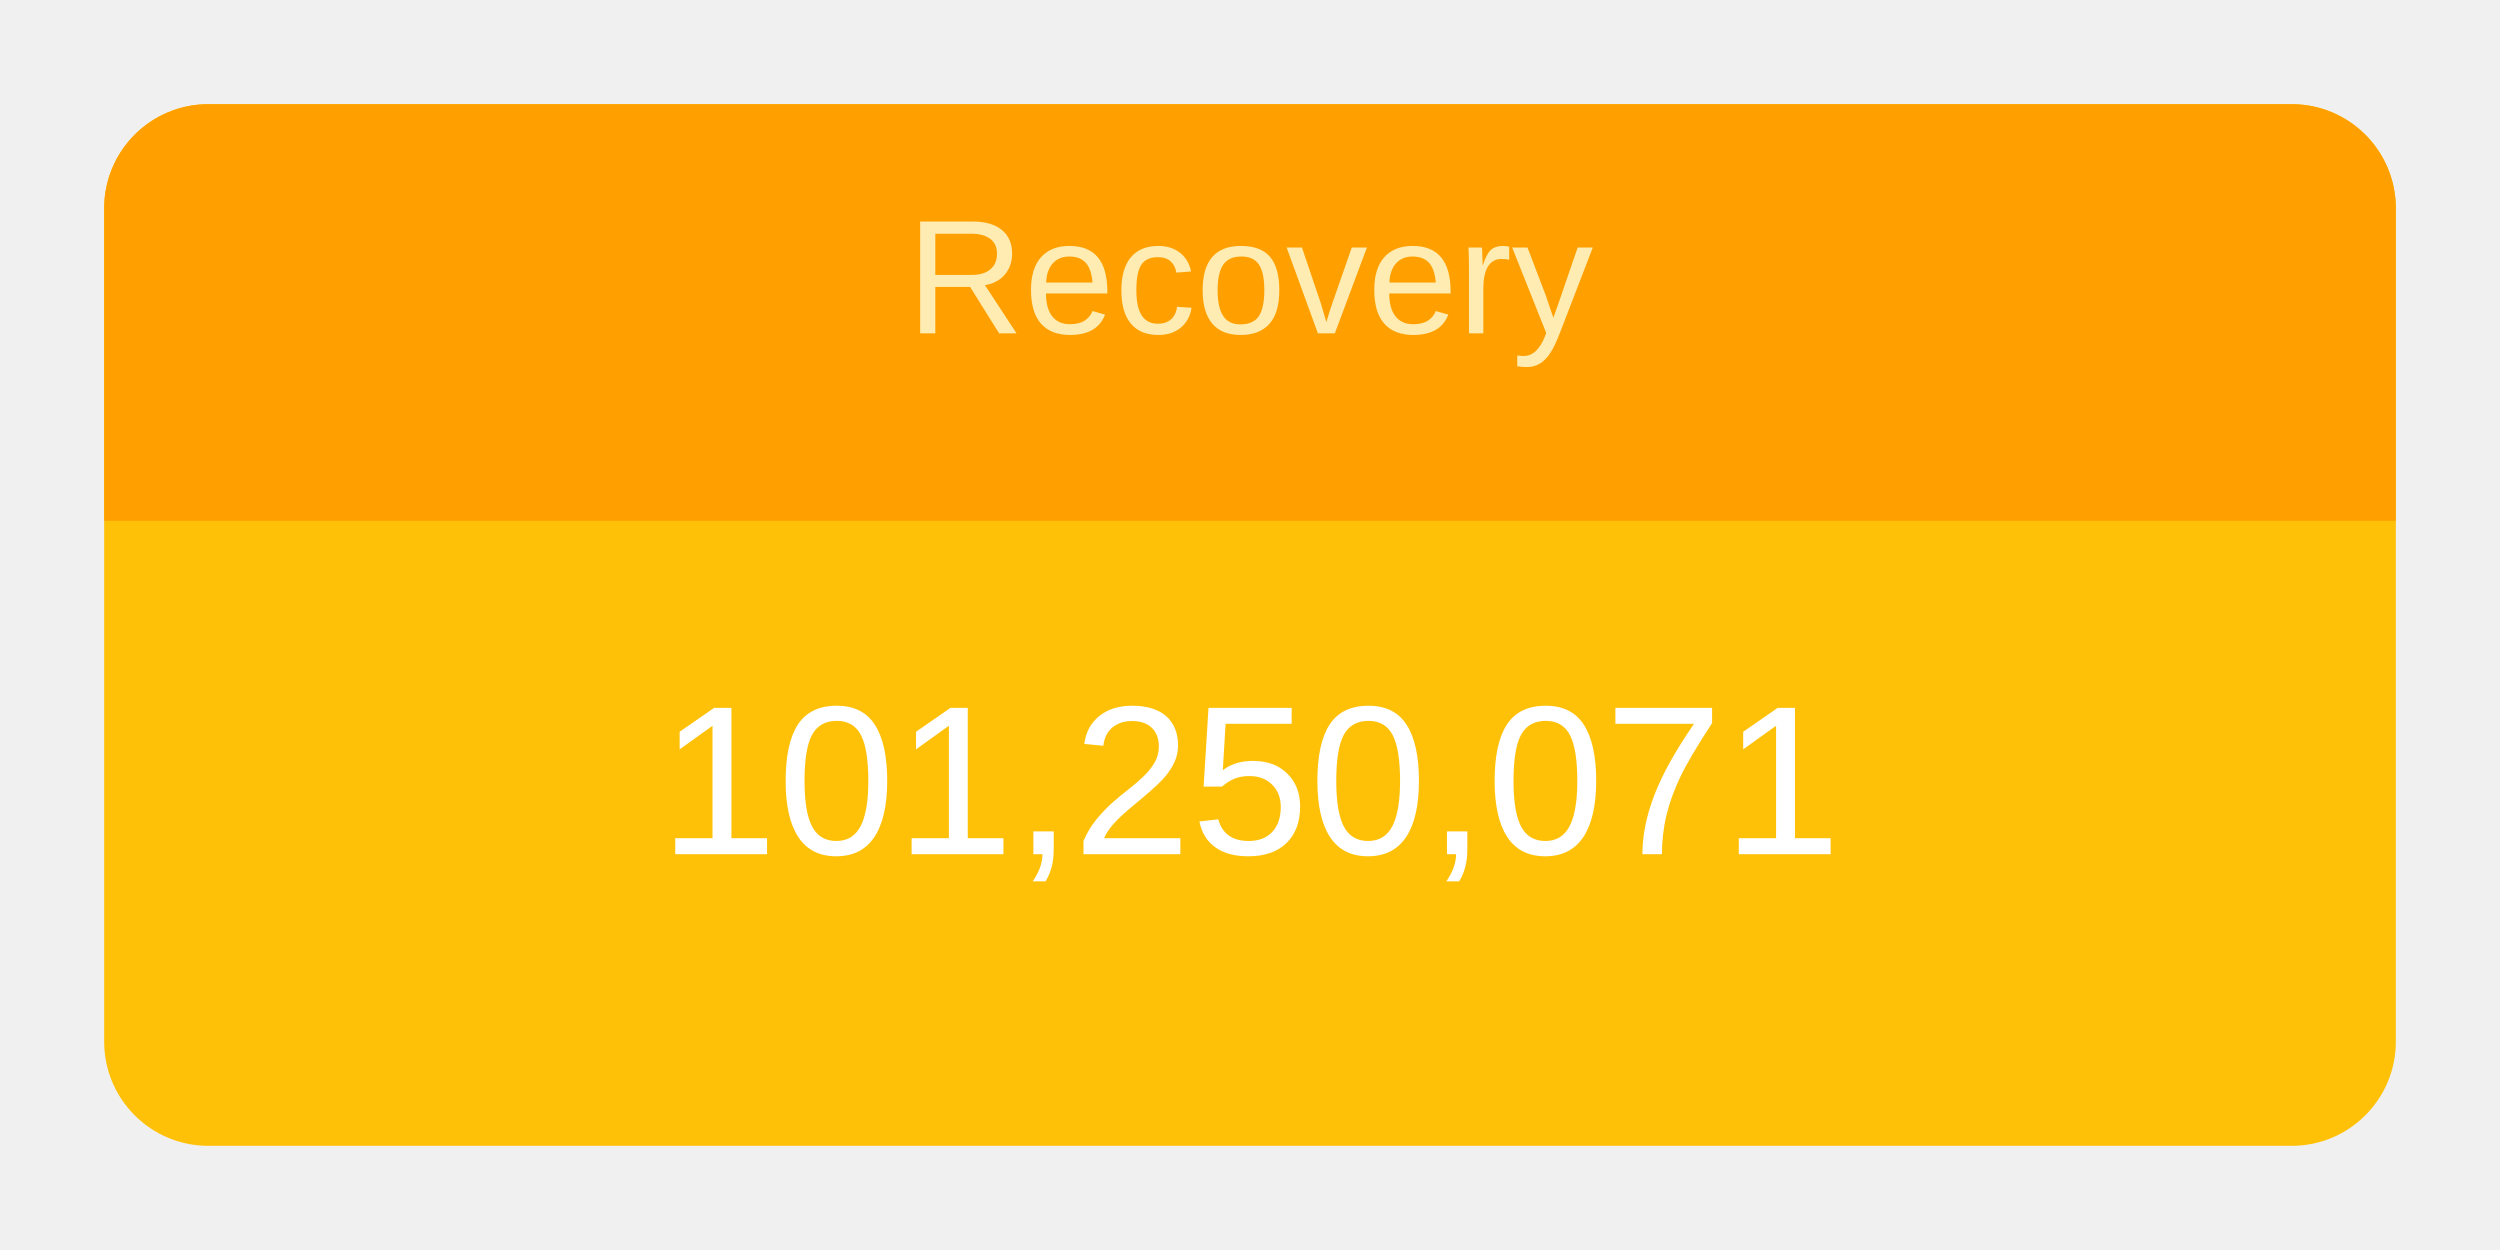
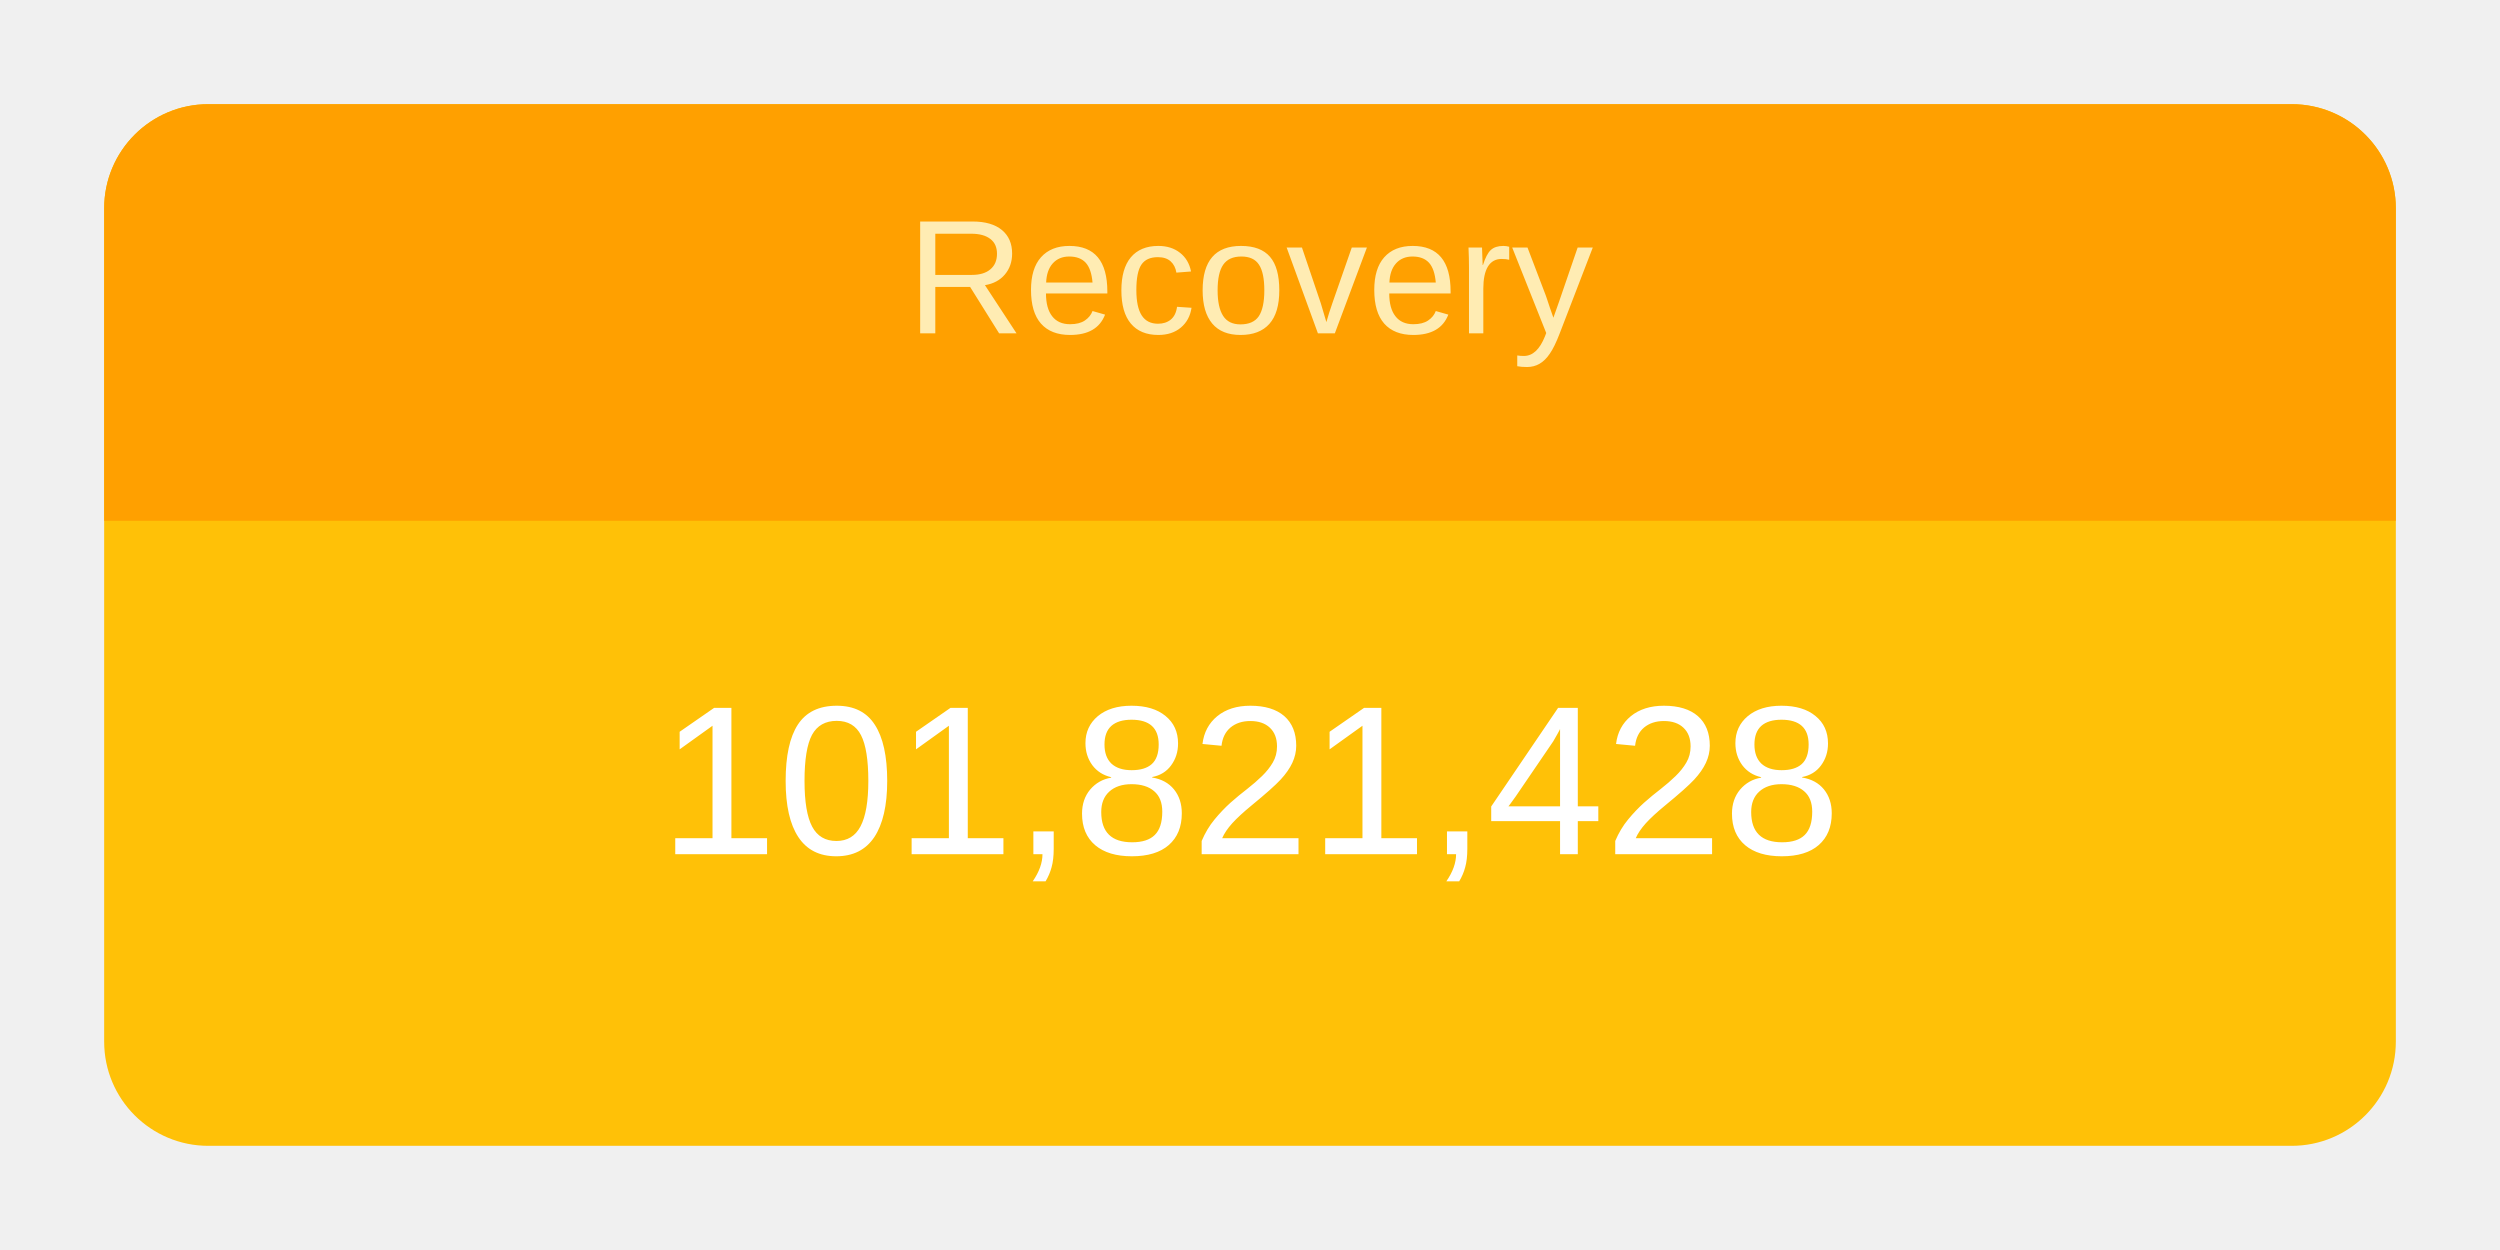
<svg xmlns="http://www.w3.org/2000/svg" height="120" viewBox="" width="240">
  <g transform="translate(10,10)">
    <rect rx="10" ry="10" width="220" height="100" style="fill: #ffc107; stroke-width: 5;" />
    <svg width="220" height="100">
      <text x="50%" y="72%" alignment-baseline="middle" text-anchor="middle" fill="white" font-size="1.7em" font-family="Arial, Helvetica, sans-serif">
-         101,250,071
+         101,821,428
      </text>
    </svg>
    <path fill="#FFA000" d=" M 210 0              a 10 10 0 0 1 10 10              v 30             h-220             v-30             a 10 10 0 0 1 10 -10" />
    <svg width="220" height="40">
      <text x="50%" y="55%" alignment-baseline="middle" text-anchor="middle" fill="#FFECB3" font-size="1.3em" font-family="Arial, Helvetica, sans-serif">
        Recovery
      </text>
    </svg>
  </g>
</svg>
